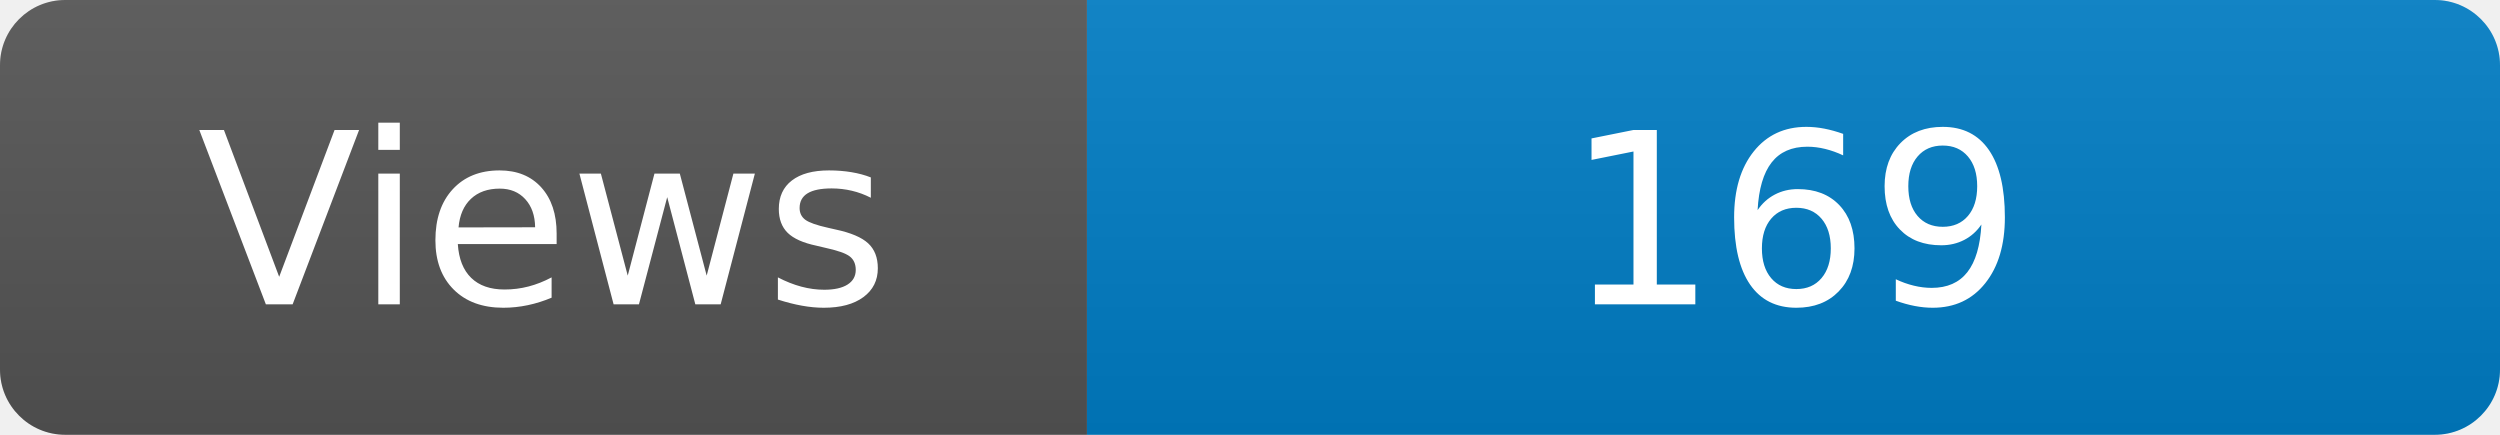
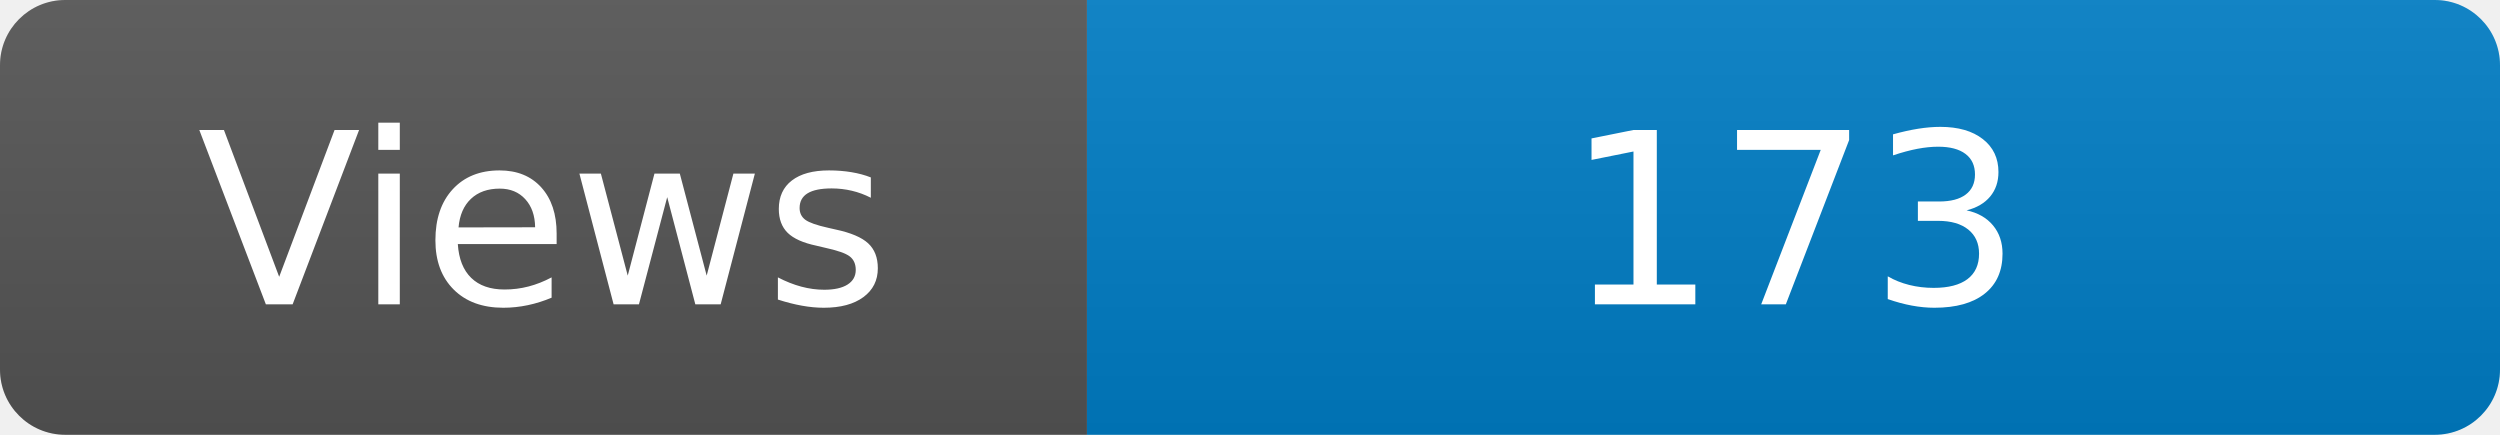
<svg xmlns="http://www.w3.org/2000/svg" width="115" height="20" role="img" aria-label="Maintained?: yes">
  <linearGradient id="s" x2="0" y2="100%">
    <stop offset="0" stop-color="#bbb" stop-opacity=".1" />
    <stop offset="1" stop-opacity=".1" />
  </linearGradient>
  <clipPath id="r">
    <rect width="115" height="20" rx="3" fill="#fff" />
  </clipPath>
  <g clip-path="url(#r)">
    <rect width="50" height="20" fill="#555" />
    <rect x="50" width="160" height="20" fill="#007ec6" />
    <rect width="115" height="20" fill="url(#s)" />
  </g>
  <g fill="#fff" text-anchor="middle" font-family="Verdana,Geneva,DejaVu Sans,sans-serif" font-size="110">
    <text x="250" y="140" transform="scale(.1)" fill="#fff">Views</text>
-     <text x="825" y="140" transform="scale(.1)" fill="#fff">169</text>
+     <text x="825" y="140" transform="scale(.1)" fill="#fff">173</text>
  </g>
</svg>
